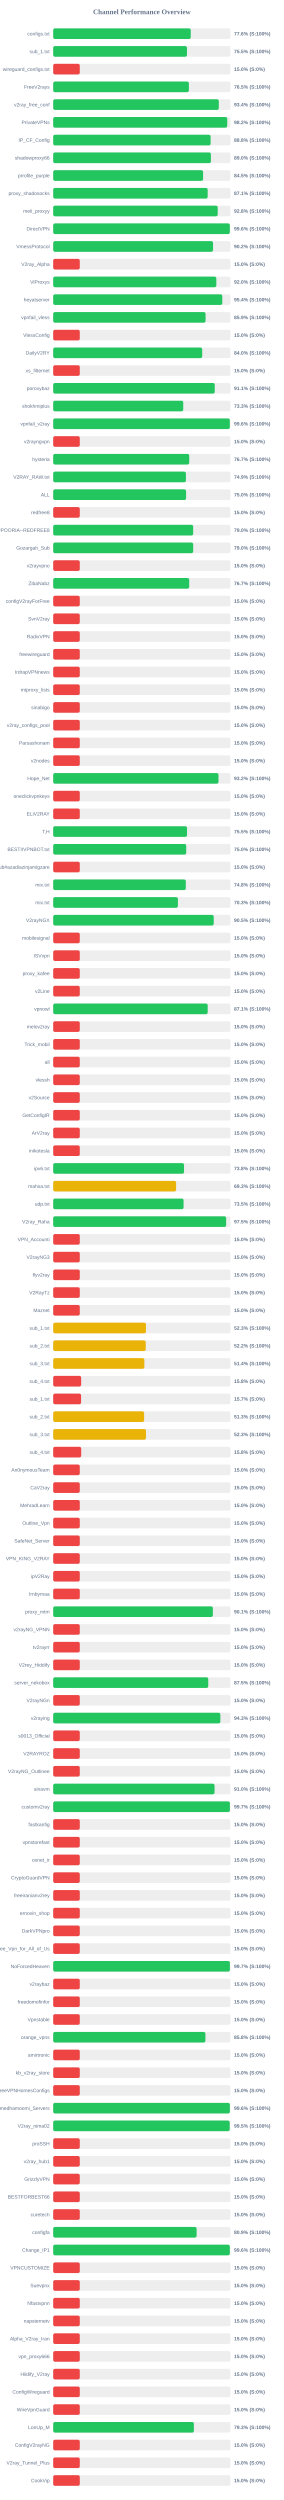
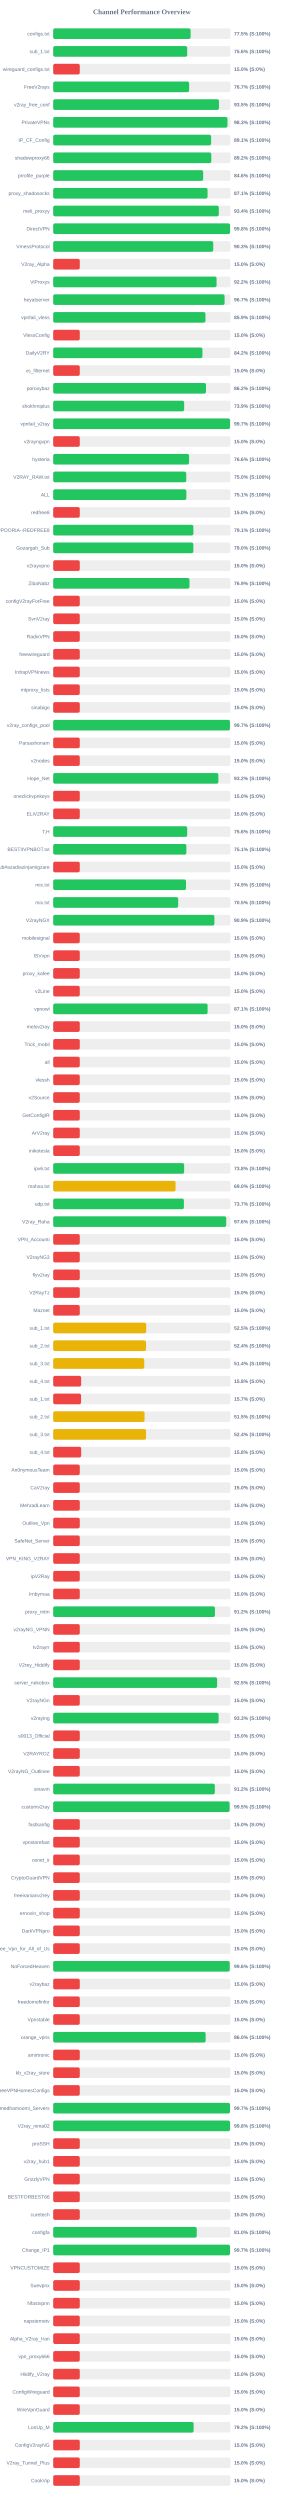
<svg xmlns="http://www.w3.org/2000/svg" width="800" height="7050" version="1.1">
  <style>
        .row { font: 14px Arial; fill: #64748b; }
        .score { font: bold 14px Arial; fill: #64748b; }
    </style>
  <text x="400" y="40" text-anchor="middle" font-size="20px" font-weight="bold" fill="#64748b">Channel Performance Overview</text>
  <rect x="150" y="80" width="500" height="30" fill="#eee" rx="5" />
-   <rect x="150" y="80" width="387.9" height="30" fill="#22c55e" rx="5" />
+   <rect x="150" y="80" width="387.5" height="30" fill="#22c55e" rx="5" />
  <text x="140" y="100" text-anchor="end" class="row">configs.txt</text>
-   <text x="660" y="100" text-anchor="start" class="score">77.6% (S:100%)</text>
+   <text x="660" y="100" text-anchor="start" class="score">77.5% (S:100%)</text>
  <rect x="150" y="130" width="500" height="30" fill="#eee" rx="5" />
-   <rect x="150" y="130" width="377.3" height="30" fill="#22c55e" rx="5" />
+   <rect x="150" y="130" width="377.9" height="30" fill="#22c55e" rx="5" />
  <text x="140" y="150" text-anchor="end" class="row">sub_1.txt</text>
-   <text x="660" y="150" text-anchor="start" class="score">75.5% (S:100%)</text>
+   <text x="660" y="150" text-anchor="start" class="score">75.6% (S:100%)</text>
  <rect x="150" y="180" width="500" height="30" fill="#eee" rx="5" />
  <rect x="150" y="180" width="75.0" height="30" fill="#ef4444" rx="5" />
  <text x="140" y="200" text-anchor="end" class="row">wireguard_configs.txt</text>
  <text x="660" y="200" text-anchor="start" class="score">15.0% (S:0%)</text>
  <rect x="150" y="230" width="500" height="30" fill="#eee" rx="5" />
-   <rect x="150" y="230" width="382.65" height="30" fill="#22c55e" rx="5" />
+   <rect x="150" y="230" width="383.35" height="30" fill="#22c55e" rx="5" />
  <text x="140" y="250" text-anchor="end" class="row">FreeV2rays</text>
-   <text x="660" y="250" text-anchor="start" class="score">76.5% (S:100%)</text>
+   <text x="660" y="250" text-anchor="start" class="score">76.7% (S:100%)</text>
  <rect x="150" y="280" width="500" height="30" fill="#eee" rx="5" />
-   <rect x="150" y="280" width="467.05" height="30" fill="#22c55e" rx="5" />
+   <rect x="150" y="280" width="467.5" height="30" fill="#22c55e" rx="5" />
  <text x="140" y="300" text-anchor="end" class="row">v2ray_free_conf</text>
-   <text x="660" y="300" text-anchor="start" class="score">93.4% (S:100%)</text>
+   <text x="660" y="300" text-anchor="start" class="score">93.5% (S:100%)</text>
  <rect x="150" y="330" width="500" height="30" fill="#eee" rx="5" />
-   <rect x="150" y="330" width="490.85" height="30" fill="#22c55e" rx="5" />
+   <rect x="150" y="330" width="491.45" height="30" fill="#22c55e" rx="5" />
  <text x="140" y="350" text-anchor="end" class="row">PrivateVPNs</text>
-   <text x="660" y="350" text-anchor="start" class="score">98.2% (S:100%)</text>
+   <text x="660" y="350" text-anchor="start" class="score">98.3% (S:100%)</text>
  <rect x="150" y="380" width="500" height="30" fill="#eee" rx="5" />
-   <rect x="150" y="380" width="443.95" height="30" fill="#22c55e" rx="5" />
+   <rect x="150" y="380" width="445.35" height="30" fill="#22c55e" rx="5" />
  <text x="140" y="400" text-anchor="end" class="row">IP_CF_Config</text>
-   <text x="660" y="400" text-anchor="start" class="score">88.8% (S:100%)</text>
+   <text x="660" y="400" text-anchor="start" class="score">89.1% (S:100%)</text>
  <rect x="150" y="430" width="500" height="30" fill="#eee" rx="5" />
-   <rect x="150" y="430" width="444.75" height="30" fill="#22c55e" rx="5" />
+   <rect x="150" y="430" width="445.85" height="30" fill="#22c55e" rx="5" />
  <text x="140" y="450" text-anchor="end" class="row">shadowproxy66</text>
-   <text x="660" y="450" text-anchor="start" class="score">89.0% (S:100%)</text>
+   <text x="660" y="450" text-anchor="start" class="score">89.2% (S:100%)</text>
  <rect x="150" y="480" width="500" height="30" fill="#eee" rx="5" />
-   <rect x="150" y="480" width="422.7" height="30" fill="#22c55e" rx="5" />
+   <rect x="150" y="480" width="422.95" height="30" fill="#22c55e" rx="5" />
  <text x="140" y="500" text-anchor="end" class="row">prrofile_purple</text>
-   <text x="660" y="500" text-anchor="start" class="score">84.5% (S:100%)</text>
+   <text x="660" y="500" text-anchor="start" class="score">84.6% (S:100%)</text>
  <rect x="150" y="530" width="500" height="30" fill="#eee" rx="5" />
-   <rect x="150" y="530" width="435.65" height="30" fill="#22c55e" rx="5" />
+   <rect x="150" y="530" width="435.35" height="30" fill="#22c55e" rx="5" />
  <text x="140" y="550" text-anchor="end" class="row">proxy_shadosocks</text>
  <text x="660" y="550" text-anchor="start" class="score">87.1% (S:100%)</text>
  <rect x="150" y="580" width="500" height="30" fill="#eee" rx="5" />
-   <rect x="150" y="580" width="464.0" height="30" fill="#22c55e" rx="5" />
+   <rect x="150" y="580" width="467.0" height="30" fill="#22c55e" rx="5" />
  <text x="140" y="600" text-anchor="end" class="row">meli_proxyy</text>
-   <text x="660" y="600" text-anchor="start" class="score">92.8% (S:100%)</text>
+   <text x="660" y="600" text-anchor="start" class="score">93.4% (S:100%)</text>
  <rect x="150" y="630" width="500" height="30" fill="#eee" rx="5" />
-   <rect x="150" y="630" width="498.1" height="30" fill="#22c55e" rx="5" />
+   <rect x="150" y="630" width="498.75" height="30" fill="#22c55e" rx="5" />
  <text x="140" y="650" text-anchor="end" class="row">DirectVPN</text>
-   <text x="660" y="650" text-anchor="start" class="score">99.6% (S:100%)</text>
+   <text x="660" y="650" text-anchor="start" class="score">99.8% (S:100%)</text>
  <rect x="150" y="680" width="500" height="30" fill="#eee" rx="5" />
-   <rect x="150" y="680" width="450.8" height="30" fill="#22c55e" rx="5" />
+   <rect x="150" y="680" width="451.35" height="30" fill="#22c55e" rx="5" />
  <text x="140" y="700" text-anchor="end" class="row">VmessProtocol</text>
-   <text x="660" y="700" text-anchor="start" class="score">90.2% (S:100%)</text>
+   <text x="660" y="700" text-anchor="start" class="score">90.3% (S:100%)</text>
  <rect x="150" y="730" width="500" height="30" fill="#eee" rx="5" />
  <rect x="150" y="730" width="75.0" height="30" fill="#ef4444" rx="5" />
  <text x="140" y="750" text-anchor="end" class="row">V2ray_Alpha</text>
  <text x="660" y="750" text-anchor="start" class="score">15.0% (S:0%)</text>
  <rect x="150" y="780" width="500" height="30" fill="#eee" rx="5" />
-   <rect x="150" y="780" width="460.05" height="30" fill="#22c55e" rx="5" />
+   <rect x="150" y="780" width="460.75" height="30" fill="#22c55e" rx="5" />
  <text x="140" y="800" text-anchor="end" class="row">ViProxys</text>
-   <text x="660" y="800" text-anchor="start" class="score">92.0% (S:100%)</text>
+   <text x="660" y="800" text-anchor="start" class="score">92.2% (S:100%)</text>
  <rect x="150" y="830" width="500" height="30" fill="#eee" rx="5" />
-   <rect x="150" y="830" width="476.85" height="30" fill="#22c55e" rx="5" />
+   <rect x="150" y="830" width="483.35" height="30" fill="#22c55e" rx="5" />
  <text x="140" y="850" text-anchor="end" class="row">heyatserver</text>
-   <text x="660" y="850" text-anchor="start" class="score">95.4% (S:100%)</text>
+   <text x="660" y="850" text-anchor="start" class="score">96.7% (S:100%)</text>
  <rect x="150" y="880" width="500" height="30" fill="#eee" rx="5" />
-   <rect x="150" y="880" width="429.7" height="30" fill="#22c55e" rx="5" />
+   <rect x="150" y="880" width="429.4" height="30" fill="#22c55e" rx="5" />
  <text x="140" y="900" text-anchor="end" class="row">vpnfail_vless</text>
  <text x="660" y="900" text-anchor="start" class="score">85.9% (S:100%)</text>
  <rect x="150" y="930" width="500" height="30" fill="#eee" rx="5" />
  <rect x="150" y="930" width="75.0" height="30" fill="#ef4444" rx="5" />
  <text x="140" y="950" text-anchor="end" class="row">VlessConfig</text>
  <text x="660" y="950" text-anchor="start" class="score">15.0% (S:0%)</text>
  <rect x="150" y="980" width="500" height="30" fill="#eee" rx="5" />
-   <rect x="150" y="980" width="420.2" height="30" fill="#22c55e" rx="5" />
+   <rect x="150" y="980" width="420.85" height="30" fill="#22c55e" rx="5" />
  <text x="140" y="1000" text-anchor="end" class="row">DailyV2RY</text>
-   <text x="660" y="1000" text-anchor="start" class="score">84.0% (S:100%)</text>
+   <text x="660" y="1000" text-anchor="start" class="score">84.2% (S:100%)</text>
  <rect x="150" y="1030" width="500" height="30" fill="#eee" rx="5" />
  <rect x="150" y="1030" width="75.0" height="30" fill="#ef4444" rx="5" />
  <text x="140" y="1050" text-anchor="end" class="row">xs_filternet</text>
  <text x="660" y="1050" text-anchor="start" class="score">15.0% (S:0%)</text>
  <rect x="150" y="1080" width="500" height="30" fill="#eee" rx="5" />
-   <rect x="150" y="1080" width="455.6" height="30" fill="#22c55e" rx="5" />
+   <rect x="150" y="1080" width="430.9" height="30" fill="#22c55e" rx="5" />
  <text x="140" y="1100" text-anchor="end" class="row">poroxybaz</text>
-   <text x="660" y="1100" text-anchor="start" class="score">91.1% (S:100%)</text>
+   <text x="660" y="1100" text-anchor="start" class="score">86.2% (S:100%)</text>
  <rect x="150" y="1130" width="500" height="30" fill="#eee" rx="5" />
-   <rect x="150" y="1130" width="366.75" height="30" fill="#22c55e" rx="5" />
+   <rect x="150" y="1130" width="369.35" height="30" fill="#22c55e" rx="5" />
  <text x="140" y="1150" text-anchor="end" class="row">shokhmiplus</text>
-   <text x="660" y="1150" text-anchor="start" class="score">73.3% (S:100%)</text>
+   <text x="660" y="1150" text-anchor="start" class="score">73.9% (S:100%)</text>
  <rect x="150" y="1180" width="500" height="30" fill="#eee" rx="5" />
-   <rect x="150" y="1180" width="498.1" height="30" fill="#22c55e" rx="5" />
+   <rect x="150" y="1180" width="498.7" height="30" fill="#22c55e" rx="5" />
  <text x="140" y="1200" text-anchor="end" class="row">vpnfail_v2ray</text>
-   <text x="660" y="1200" text-anchor="start" class="score">99.6% (S:100%)</text>
+   <text x="660" y="1200" text-anchor="start" class="score">99.7% (S:100%)</text>
  <rect x="150" y="1230" width="500" height="30" fill="#eee" rx="5" />
  <rect x="150" y="1230" width="75.0" height="30" fill="#ef4444" rx="5" />
  <text x="140" y="1250" text-anchor="end" class="row">v2rayngvpn</text>
  <text x="660" y="1250" text-anchor="start" class="score">15.0% (S:0%)</text>
  <rect x="150" y="1280" width="500" height="30" fill="#eee" rx="5" />
-   <rect x="150" y="1280" width="383.65" height="30" fill="#22c55e" rx="5" />
+   <rect x="150" y="1280" width="383.2" height="30" fill="#22c55e" rx="5" />
  <text x="140" y="1300" text-anchor="end" class="row">hysteria</text>
-   <text x="660" y="1300" text-anchor="start" class="score">76.7% (S:100%)</text>
+   <text x="660" y="1300" text-anchor="start" class="score">76.6% (S:100%)</text>
  <rect x="150" y="1330" width="500" height="30" fill="#eee" rx="5" />
-   <rect x="150" y="1330" width="374.3" height="30" fill="#22c55e" rx="5" />
+   <rect x="150" y="1330" width="375.2" height="30" fill="#22c55e" rx="5" />
  <text x="140" y="1350" text-anchor="end" class="row">V2RAY_RAW.txt</text>
-   <text x="660" y="1350" text-anchor="start" class="score">74.9% (S:100%)</text>
+   <text x="660" y="1350" text-anchor="start" class="score">75.0% (S:100%)</text>
  <rect x="150" y="1380" width="500" height="30" fill="#eee" rx="5" />
-   <rect x="150" y="1380" width="374.75" height="30" fill="#22c55e" rx="5" />
+   <rect x="150" y="1380" width="375.55" height="30" fill="#22c55e" rx="5" />
  <text x="140" y="1400" text-anchor="end" class="row">ALL</text>
-   <text x="660" y="1400" text-anchor="start" class="score">75.0% (S:100%)</text>
+   <text x="660" y="1400" text-anchor="start" class="score">75.1% (S:100%)</text>
  <rect x="150" y="1430" width="500" height="30" fill="#eee" rx="5" />
  <rect x="150" y="1430" width="75.0" height="30" fill="#ef4444" rx="5" />
  <text x="140" y="1450" text-anchor="end" class="row">redfree8</text>
  <text x="660" y="1450" text-anchor="start" class="score">15.0% (S:0%)</text>
  <rect x="150" y="1480" width="500" height="30" fill="#eee" rx="5" />
-   <rect x="150" y="1480" width="394.75" height="30" fill="#22c55e" rx="5" />
+   <rect x="150" y="1480" width="395.35" height="30" fill="#22c55e" rx="5" />
  <text x="140" y="1500" text-anchor="end" class="row">POORIA--REDFREE8.txt#POORIA--REDFREE8</text>
-   <text x="660" y="1500" text-anchor="start" class="score">79.0% (S:100%)</text>
+   <text x="660" y="1500" text-anchor="start" class="score">79.1% (S:100%)</text>
  <rect x="150" y="1530" width="500" height="30" fill="#eee" rx="5" />
-   <rect x="150" y="1530" width="394.8" height="30" fill="#22c55e" rx="5" />
+   <rect x="150" y="1530" width="395.25" height="30" fill="#22c55e" rx="5" />
  <text x="140" y="1550" text-anchor="end" class="row">Gozargah_Sub</text>
  <text x="660" y="1550" text-anchor="start" class="score">79.0% (S:100%)</text>
  <rect x="150" y="1580" width="500" height="30" fill="#eee" rx="5" />
  <rect x="150" y="1580" width="75.0" height="30" fill="#ef4444" rx="5" />
  <text x="140" y="1600" text-anchor="end" class="row">v2rayvpno</text>
  <text x="660" y="1600" text-anchor="start" class="score">15.0% (S:0%)</text>
  <rect x="150" y="1630" width="500" height="30" fill="#eee" rx="5" />
-   <rect x="150" y="1630" width="383.55" height="30" fill="#22c55e" rx="5" />
+   <rect x="150" y="1630" width="384.35" height="30" fill="#22c55e" rx="5" />
  <text x="140" y="1650" text-anchor="end" class="row">ZibaNabz</text>
-   <text x="660" y="1650" text-anchor="start" class="score">76.7% (S:100%)</text>
+   <text x="660" y="1650" text-anchor="start" class="score">76.9% (S:100%)</text>
  <rect x="150" y="1680" width="500" height="30" fill="#eee" rx="5" />
  <rect x="150" y="1680" width="75.0" height="30" fill="#ef4444" rx="5" />
  <text x="140" y="1700" text-anchor="end" class="row">configV2rayForFree</text>
  <text x="660" y="1700" text-anchor="start" class="score">15.0% (S:0%)</text>
  <rect x="150" y="1730" width="500" height="30" fill="#eee" rx="5" />
  <rect x="150" y="1730" width="75.0" height="30" fill="#ef4444" rx="5" />
  <text x="140" y="1750" text-anchor="end" class="row">SvnV2ray</text>
  <text x="660" y="1750" text-anchor="start" class="score">15.0% (S:0%)</text>
  <rect x="150" y="1780" width="500" height="30" fill="#eee" rx="5" />
  <rect x="150" y="1780" width="75.0" height="30" fill="#ef4444" rx="5" />
  <text x="140" y="1800" text-anchor="end" class="row">RadixVPN</text>
  <text x="660" y="1800" text-anchor="start" class="score">15.0% (S:0%)</text>
  <rect x="150" y="1830" width="500" height="30" fill="#eee" rx="5" />
  <rect x="150" y="1830" width="75.0" height="30" fill="#ef4444" rx="5" />
  <text x="140" y="1850" text-anchor="end" class="row">freewireguard</text>
  <text x="660" y="1850" text-anchor="start" class="score">15.0% (S:0%)</text>
  <rect x="150" y="1880" width="500" height="30" fill="#eee" rx="5" />
  <rect x="150" y="1880" width="75.0" height="30" fill="#ef4444" rx="5" />
  <text x="140" y="1900" text-anchor="end" class="row">IrdrapVPNnews</text>
  <text x="660" y="1900" text-anchor="start" class="score">15.0% (S:0%)</text>
  <rect x="150" y="1930" width="500" height="30" fill="#eee" rx="5" />
  <rect x="150" y="1930" width="75.0" height="30" fill="#ef4444" rx="5" />
  <text x="140" y="1950" text-anchor="end" class="row">mtproxy_lists</text>
  <text x="660" y="1950" text-anchor="start" class="score">15.0% (S:0%)</text>
  <rect x="150" y="1980" width="500" height="30" fill="#eee" rx="5" />
  <rect x="150" y="1980" width="75.0" height="30" fill="#ef4444" rx="5" />
  <text x="140" y="2000" text-anchor="end" class="row">sinabigo</text>
  <text x="660" y="2000" text-anchor="start" class="score">15.0% (S:0%)</text>
  <rect x="150" y="2030" width="500" height="30" fill="#eee" rx="5" />
-   <rect x="150" y="2030" width="75.0" height="30" fill="#ef4444" rx="5" />
+   <rect x="150" y="2030" width="498.4" height="30" fill="#22c55e" rx="5" />
  <text x="140" y="2050" text-anchor="end" class="row">v2ray_configs_pool</text>
-   <text x="660" y="2050" text-anchor="start" class="score">15.0% (S:0%)</text>
+   <text x="660" y="2050" text-anchor="start" class="score">99.7% (S:100%)</text>
  <rect x="150" y="2080" width="500" height="30" fill="#eee" rx="5" />
  <rect x="150" y="2080" width="75.0" height="30" fill="#ef4444" rx="5" />
  <text x="140" y="2100" text-anchor="end" class="row">Parsashonam</text>
  <text x="660" y="2100" text-anchor="start" class="score">15.0% (S:0%)</text>
  <rect x="150" y="2130" width="500" height="30" fill="#eee" rx="5" />
  <rect x="150" y="2130" width="75.0" height="30" fill="#ef4444" rx="5" />
  <text x="140" y="2150" text-anchor="end" class="row">v2nodes</text>
  <text x="660" y="2150" text-anchor="start" class="score">15.0% (S:0%)</text>
  <rect x="150" y="2180" width="500" height="30" fill="#eee" rx="5" />
-   <rect x="150" y="2180" width="466.2" height="30" fill="#22c55e" rx="5" />
+   <rect x="150" y="2180" width="465.8" height="30" fill="#22c55e" rx="5" />
  <text x="140" y="2200" text-anchor="end" class="row">Hope_Net</text>
  <text x="660" y="2200" text-anchor="start" class="score">93.2% (S:100%)</text>
  <rect x="150" y="2230" width="500" height="30" fill="#eee" rx="5" />
  <rect x="150" y="2230" width="75.0" height="30" fill="#ef4444" rx="5" />
  <text x="140" y="2250" text-anchor="end" class="row">oneclickvpnkeys</text>
  <text x="660" y="2250" text-anchor="start" class="score">15.0% (S:0%)</text>
  <rect x="150" y="2280" width="500" height="30" fill="#eee" rx="5" />
  <rect x="150" y="2280" width="75.0" height="30" fill="#ef4444" rx="5" />
  <text x="140" y="2300" text-anchor="end" class="row">ELiV2RAY</text>
  <text x="660" y="2300" text-anchor="start" class="score">15.0% (S:0%)</text>
  <rect x="150" y="2330" width="500" height="30" fill="#eee" rx="5" />
-   <rect x="150" y="2330" width="377.45" height="30" fill="#22c55e" rx="5" />
+   <rect x="150" y="2330" width="377.9" height="30" fill="#22c55e" rx="5" />
  <text x="140" y="2350" text-anchor="end" class="row">T,H</text>
-   <text x="660" y="2350" text-anchor="start" class="score">75.5% (S:100%)</text>
+   <text x="660" y="2350" text-anchor="start" class="score">75.6% (S:100%)</text>
  <rect x="150" y="2380" width="500" height="30" fill="#eee" rx="5" />
-   <rect x="150" y="2380" width="375.1" height="30" fill="#22c55e" rx="5" />
+   <rect x="150" y="2380" width="375.6" height="30" fill="#22c55e" rx="5" />
  <text x="140" y="2400" text-anchor="end" class="row">BESTIIVPNBOT.txt</text>
-   <text x="660" y="2400" text-anchor="start" class="score">75.0% (S:100%)</text>
+   <text x="660" y="2400" text-anchor="start" class="score">75.1% (S:100%)</text>
  <rect x="150" y="2430" width="500" height="30" fill="#eee" rx="5" />
  <rect x="150" y="2430" width="75.0" height="30" fill="#ef4444" rx="5" />
  <text x="140" y="2450" text-anchor="end" class="row">Sub#azadiazinjamigzare</text>
  <text x="660" y="2450" text-anchor="start" class="score">15.0% (S:0%)</text>
  <rect x="150" y="2480" width="500" height="30" fill="#eee" rx="5" />
-   <rect x="150" y="2480" width="374.0" height="30" fill="#22c55e" rx="5" />
+   <rect x="150" y="2480" width="374.55" height="30" fill="#22c55e" rx="5" />
  <text x="140" y="2500" text-anchor="end" class="row">mix.txt</text>
-   <text x="660" y="2500" text-anchor="start" class="score">74.8% (S:100%)</text>
+   <text x="660" y="2500" text-anchor="start" class="score">74.9% (S:100%)</text>
  <rect x="150" y="2530" width="500" height="30" fill="#eee" rx="5" />
-   <rect x="150" y="2530" width="351.7" height="30" fill="#22c55e" rx="5" />
+   <rect x="150" y="2530" width="352.45" height="30" fill="#22c55e" rx="5" />
  <text x="140" y="2550" text-anchor="end" class="row">mix.txt</text>
-   <text x="660" y="2550" text-anchor="start" class="score">70.3% (S:100%)</text>
+   <text x="660" y="2550" text-anchor="start" class="score">70.5% (S:100%)</text>
  <rect x="150" y="2580" width="500" height="30" fill="#eee" rx="5" />
-   <rect x="150" y="2580" width="452.75" height="30" fill="#22c55e" rx="5" />
+   <rect x="150" y="2580" width="454.55" height="30" fill="#22c55e" rx="5" />
  <text x="140" y="2600" text-anchor="end" class="row">V2rayNGX</text>
-   <text x="660" y="2600" text-anchor="start" class="score">90.5% (S:100%)</text>
+   <text x="660" y="2600" text-anchor="start" class="score">90.9% (S:100%)</text>
  <rect x="150" y="2630" width="500" height="30" fill="#eee" rx="5" />
  <rect x="150" y="2630" width="75.0" height="30" fill="#ef4444" rx="5" />
  <text x="140" y="2650" text-anchor="end" class="row">mobilesignal</text>
  <text x="660" y="2650" text-anchor="start" class="score">15.0% (S:0%)</text>
  <rect x="150" y="2680" width="500" height="30" fill="#eee" rx="5" />
  <rect x="150" y="2680" width="75.0" height="30" fill="#ef4444" rx="5" />
  <text x="140" y="2700" text-anchor="end" class="row">ISVvpn</text>
  <text x="660" y="2700" text-anchor="start" class="score">15.0% (S:0%)</text>
  <rect x="150" y="2730" width="500" height="30" fill="#eee" rx="5" />
  <rect x="150" y="2730" width="75.0" height="30" fill="#ef4444" rx="5" />
  <text x="140" y="2750" text-anchor="end" class="row">proxy_kafee</text>
  <text x="660" y="2750" text-anchor="start" class="score">15.0% (S:0%)</text>
  <rect x="150" y="2780" width="500" height="30" fill="#eee" rx="5" />
  <rect x="150" y="2780" width="75.0" height="30" fill="#ef4444" rx="5" />
  <text x="140" y="2800" text-anchor="end" class="row">v2Line</text>
  <text x="660" y="2800" text-anchor="start" class="score">15.0% (S:0%)</text>
  <rect x="150" y="2830" width="500" height="30" fill="#eee" rx="5" />
-   <rect x="150" y="2830" width="435.7" height="30" fill="#22c55e" rx="5" />
+   <rect x="150" y="2830" width="435.45" height="30" fill="#22c55e" rx="5" />
  <text x="140" y="2850" text-anchor="end" class="row">vpnowl</text>
  <text x="660" y="2850" text-anchor="start" class="score">87.1% (S:100%)</text>
  <rect x="150" y="2880" width="500" height="30" fill="#eee" rx="5" />
  <rect x="150" y="2880" width="75.0" height="30" fill="#ef4444" rx="5" />
  <text x="140" y="2900" text-anchor="end" class="row">melov2ray</text>
  <text x="660" y="2900" text-anchor="start" class="score">15.0% (S:0%)</text>
  <rect x="150" y="2930" width="500" height="30" fill="#eee" rx="5" />
  <rect x="150" y="2930" width="75.0" height="30" fill="#ef4444" rx="5" />
  <text x="140" y="2950" text-anchor="end" class="row">Trick_mobil</text>
  <text x="660" y="2950" text-anchor="start" class="score">15.0% (S:0%)</text>
  <rect x="150" y="2980" width="500" height="30" fill="#eee" rx="5" />
  <rect x="150" y="2980" width="75.0" height="30" fill="#ef4444" rx="5" />
  <text x="140" y="3000" text-anchor="end" class="row">all</text>
  <text x="660" y="3000" text-anchor="start" class="score">15.0% (S:0%)</text>
  <rect x="150" y="3030" width="500" height="30" fill="#eee" rx="5" />
  <rect x="150" y="3030" width="75.0" height="30" fill="#ef4444" rx="5" />
  <text x="140" y="3050" text-anchor="end" class="row">vlessh</text>
  <text x="660" y="3050" text-anchor="start" class="score">15.0% (S:0%)</text>
  <rect x="150" y="3080" width="500" height="30" fill="#eee" rx="5" />
  <rect x="150" y="3080" width="75.0" height="30" fill="#ef4444" rx="5" />
  <text x="140" y="3100" text-anchor="end" class="row">v2Source</text>
  <text x="660" y="3100" text-anchor="start" class="score">15.0% (S:0%)</text>
  <rect x="150" y="3130" width="500" height="30" fill="#eee" rx="5" />
  <rect x="150" y="3130" width="75.0" height="30" fill="#ef4444" rx="5" />
  <text x="140" y="3150" text-anchor="end" class="row">GetConfigIR</text>
  <text x="660" y="3150" text-anchor="start" class="score">15.0% (S:0%)</text>
  <rect x="150" y="3180" width="500" height="30" fill="#eee" rx="5" />
  <rect x="150" y="3180" width="75.0" height="30" fill="#ef4444" rx="5" />
  <text x="140" y="3200" text-anchor="end" class="row">ArV2ray</text>
  <text x="660" y="3200" text-anchor="start" class="score">15.0% (S:0%)</text>
  <rect x="150" y="3230" width="500" height="30" fill="#eee" rx="5" />
  <rect x="150" y="3230" width="75.0" height="30" fill="#ef4444" rx="5" />
  <text x="140" y="3250" text-anchor="end" class="row">inikotesla</text>
  <text x="660" y="3250" text-anchor="start" class="score">15.0% (S:0%)</text>
  <rect x="150" y="3280" width="500" height="30" fill="#eee" rx="5" />
-   <rect x="150" y="3280" width="368.95" height="30" fill="#22c55e" rx="5" />
+   <rect x="150" y="3280" width="369.25" height="30" fill="#22c55e" rx="5" />
  <text x="140" y="3300" text-anchor="end" class="row">ipv6.txt</text>
  <text x="660" y="3300" text-anchor="start" class="score">73.8% (S:100%)</text>
  <rect x="150" y="3330" width="500" height="30" fill="#eee" rx="5" />
-   <rect x="150" y="3330" width="346.65" height="30" fill="#eab308" rx="5" />
+   <rect x="150" y="3330" width="345.1" height="30" fill="#eab308" rx="5" />
  <text x="140" y="3350" text-anchor="end" class="row">mahsa.txt</text>
-   <text x="660" y="3350" text-anchor="start" class="score">69.3% (S:100%)</text>
+   <text x="660" y="3350" text-anchor="start" class="score">69.0% (S:100%)</text>
  <rect x="150" y="3380" width="500" height="30" fill="#eee" rx="5" />
-   <rect x="150" y="3380" width="367.7" height="30" fill="#22c55e" rx="5" />
+   <rect x="150" y="3380" width="368.55" height="30" fill="#22c55e" rx="5" />
  <text x="140" y="3400" text-anchor="end" class="row">udp.txt</text>
-   <text x="660" y="3400" text-anchor="start" class="score">73.5% (S:100%)</text>
+   <text x="660" y="3400" text-anchor="start" class="score">73.7% (S:100%)</text>
  <rect x="150" y="3430" width="500" height="30" fill="#eee" rx="5" />
-   <rect x="150" y="3430" width="487.75" height="30" fill="#22c55e" rx="5" />
+   <rect x="150" y="3430" width="487.95" height="30" fill="#22c55e" rx="5" />
  <text x="140" y="3450" text-anchor="end" class="row">V2ray_Raha</text>
-   <text x="660" y="3450" text-anchor="start" class="score">97.5% (S:100%)</text>
+   <text x="660" y="3450" text-anchor="start" class="score">97.6% (S:100%)</text>
  <rect x="150" y="3480" width="500" height="30" fill="#eee" rx="5" />
  <rect x="150" y="3480" width="75.0" height="30" fill="#ef4444" rx="5" />
  <text x="140" y="3500" text-anchor="end" class="row">VPN_Accounti</text>
  <text x="660" y="3500" text-anchor="start" class="score">15.0% (S:0%)</text>
  <rect x="150" y="3530" width="500" height="30" fill="#eee" rx="5" />
  <rect x="150" y="3530" width="75.0" height="30" fill="#ef4444" rx="5" />
  <text x="140" y="3550" text-anchor="end" class="row">V2rayNG3</text>
  <text x="660" y="3550" text-anchor="start" class="score">15.0% (S:0%)</text>
  <rect x="150" y="3580" width="500" height="30" fill="#eee" rx="5" />
  <rect x="150" y="3580" width="75.0" height="30" fill="#ef4444" rx="5" />
  <text x="140" y="3600" text-anchor="end" class="row">flyv2ray</text>
  <text x="660" y="3600" text-anchor="start" class="score">15.0% (S:0%)</text>
  <rect x="150" y="3630" width="500" height="30" fill="#eee" rx="5" />
  <rect x="150" y="3630" width="75.0" height="30" fill="#ef4444" rx="5" />
  <text x="140" y="3650" text-anchor="end" class="row">V2RayTz</text>
  <text x="660" y="3650" text-anchor="start" class="score">15.0% (S:0%)</text>
  <rect x="150" y="3680" width="500" height="30" fill="#eee" rx="5" />
  <rect x="150" y="3680" width="75.0" height="30" fill="#ef4444" rx="5" />
  <text x="140" y="3700" text-anchor="end" class="row">Maznet</text>
  <text x="660" y="3700" text-anchor="start" class="score">15.0% (S:0%)</text>
  <rect x="150" y="3730" width="500" height="30" fill="#eee" rx="5" />
-   <rect x="150" y="3730" width="261.7" height="30" fill="#eab308" rx="5" />
+   <rect x="150" y="3730" width="262.3" height="30" fill="#eab308" rx="5" />
  <text x="140" y="3750" text-anchor="end" class="row">sub_1.txt</text>
-   <text x="660" y="3750" text-anchor="start" class="score">52.3% (S:100%)</text>
+   <text x="660" y="3750" text-anchor="start" class="score">52.5% (S:100%)</text>
  <rect x="150" y="3780" width="500" height="30" fill="#eee" rx="5" />
-   <rect x="150" y="3780" width="261.05" height="30" fill="#eab308" rx="5" />
+   <rect x="150" y="3780" width="261.75" height="30" fill="#eab308" rx="5" />
  <text x="140" y="3800" text-anchor="end" class="row">sub_2.txt</text>
-   <text x="660" y="3800" text-anchor="start" class="score">52.2% (S:100%)</text>
+   <text x="660" y="3800" text-anchor="start" class="score">52.4% (S:100%)</text>
  <rect x="150" y="3830" width="500" height="30" fill="#eee" rx="5" />
-   <rect x="150" y="3830" width="257.1" height="30" fill="#eab308" rx="5" />
+   <rect x="150" y="3830" width="256.75" height="30" fill="#eab308" rx="5" />
  <text x="140" y="3850" text-anchor="end" class="row">sub_3.txt</text>
  <text x="660" y="3850" text-anchor="start" class="score">51.4% (S:100%)</text>
  <rect x="150" y="3880" width="500" height="30" fill="#eee" rx="5" />
  <rect x="150" y="3880" width="78.9" height="30" fill="#ef4444" rx="5" />
  <text x="140" y="3900" text-anchor="end" class="row">sub_4.txt</text>
  <text x="660" y="3900" text-anchor="start" class="score">15.8% (S:0%)</text>
  <rect x="150" y="3930" width="500" height="30" fill="#eee" rx="5" />
  <rect x="150" y="3930" width="78.65" height="30" fill="#ef4444" rx="5" />
  <text x="140" y="3950" text-anchor="end" class="row">sub_1.txt</text>
  <text x="660" y="3950" text-anchor="start" class="score">15.7% (S:0%)</text>
  <rect x="150" y="3980" width="500" height="30" fill="#eee" rx="5" />
-   <rect x="150" y="3980" width="256.4" height="30" fill="#eab308" rx="5" />
+   <rect x="150" y="3980" width="257.65" height="30" fill="#eab308" rx="5" />
  <text x="140" y="4000" text-anchor="end" class="row">sub_2.txt</text>
-   <text x="660" y="4000" text-anchor="start" class="score">51.3% (S:100%)</text>
+   <text x="660" y="4000" text-anchor="start" class="score">51.5% (S:100%)</text>
  <rect x="150" y="4030" width="500" height="30" fill="#eee" rx="5" />
-   <rect x="150" y="4030" width="261.7" height="30" fill="#eab308" rx="5" />
+   <rect x="150" y="4030" width="261.85" height="30" fill="#eab308" rx="5" />
  <text x="140" y="4050" text-anchor="end" class="row">sub_3.txt</text>
-   <text x="660" y="4050" text-anchor="start" class="score">52.3% (S:100%)</text>
+   <text x="660" y="4050" text-anchor="start" class="score">52.4% (S:100%)</text>
  <rect x="150" y="4080" width="500" height="30" fill="#eee" rx="5" />
  <rect x="150" y="4080" width="79.0" height="30" fill="#ef4444" rx="5" />
  <text x="140" y="4100" text-anchor="end" class="row">sub_4.txt</text>
  <text x="660" y="4100" text-anchor="start" class="score">15.8% (S:0%)</text>
  <rect x="150" y="4130" width="500" height="30" fill="#eee" rx="5" />
  <rect x="150" y="4130" width="75.0" height="30" fill="#ef4444" rx="5" />
  <text x="140" y="4150" text-anchor="end" class="row">An0nymousTeam</text>
  <text x="660" y="4150" text-anchor="start" class="score">15.0% (S:0%)</text>
  <rect x="150" y="4180" width="500" height="30" fill="#eee" rx="5" />
  <rect x="150" y="4180" width="75.0" height="30" fill="#ef4444" rx="5" />
  <text x="140" y="4200" text-anchor="end" class="row">CaV2ray</text>
  <text x="660" y="4200" text-anchor="start" class="score">15.0% (S:0%)</text>
  <rect x="150" y="4230" width="500" height="30" fill="#eee" rx="5" />
  <rect x="150" y="4230" width="75.0" height="30" fill="#ef4444" rx="5" />
  <text x="140" y="4250" text-anchor="end" class="row">MehradLearn</text>
  <text x="660" y="4250" text-anchor="start" class="score">15.0% (S:0%)</text>
  <rect x="150" y="4280" width="500" height="30" fill="#eee" rx="5" />
  <rect x="150" y="4280" width="75.0" height="30" fill="#ef4444" rx="5" />
  <text x="140" y="4300" text-anchor="end" class="row">Outline_Vpn</text>
  <text x="660" y="4300" text-anchor="start" class="score">15.0% (S:0%)</text>
  <rect x="150" y="4330" width="500" height="30" fill="#eee" rx="5" />
  <rect x="150" y="4330" width="75.0" height="30" fill="#ef4444" rx="5" />
  <text x="140" y="4350" text-anchor="end" class="row">SafeNet_Server</text>
  <text x="660" y="4350" text-anchor="start" class="score">15.0% (S:0%)</text>
  <rect x="150" y="4380" width="500" height="30" fill="#eee" rx="5" />
  <rect x="150" y="4380" width="75.0" height="30" fill="#ef4444" rx="5" />
  <text x="140" y="4400" text-anchor="end" class="row">VPN_KING_V2RAY</text>
  <text x="660" y="4400" text-anchor="start" class="score">15.0% (S:0%)</text>
  <rect x="150" y="4430" width="500" height="30" fill="#eee" rx="5" />
  <rect x="150" y="4430" width="75.0" height="30" fill="#ef4444" rx="5" />
  <text x="140" y="4450" text-anchor="end" class="row">ipV2Ray</text>
  <text x="660" y="4450" text-anchor="start" class="score">15.0% (S:0%)</text>
  <rect x="150" y="4480" width="500" height="30" fill="#eee" rx="5" />
  <rect x="150" y="4480" width="75.0" height="30" fill="#ef4444" rx="5" />
  <text x="140" y="4500" text-anchor="end" class="row">lrnbymaa</text>
  <text x="660" y="4500" text-anchor="start" class="score">15.0% (S:0%)</text>
  <rect x="150" y="4530" width="500" height="30" fill="#eee" rx="5" />
-   <rect x="150" y="4530" width="450.3" height="30" fill="#22c55e" rx="5" />
+   <rect x="150" y="4530" width="456.15" height="30" fill="#22c55e" rx="5" />
  <text x="140" y="4550" text-anchor="end" class="row">proxy_mtm</text>
-   <text x="660" y="4550" text-anchor="start" class="score">90.1% (S:100%)</text>
+   <text x="660" y="4550" text-anchor="start" class="score">91.2% (S:100%)</text>
  <rect x="150" y="4580" width="500" height="30" fill="#eee" rx="5" />
  <rect x="150" y="4580" width="75.0" height="30" fill="#ef4444" rx="5" />
  <text x="140" y="4600" text-anchor="end" class="row">v2rayNG_VPNN</text>
  <text x="660" y="4600" text-anchor="start" class="score">15.0% (S:0%)</text>
  <rect x="150" y="4630" width="500" height="30" fill="#eee" rx="5" />
  <rect x="150" y="4630" width="75.0" height="30" fill="#ef4444" rx="5" />
  <text x="140" y="4650" text-anchor="end" class="row">tv2rayrr</text>
  <text x="660" y="4650" text-anchor="start" class="score">15.0% (S:0%)</text>
  <rect x="150" y="4680" width="500" height="30" fill="#eee" rx="5" />
  <rect x="150" y="4680" width="75.0" height="30" fill="#ef4444" rx="5" />
  <text x="140" y="4700" text-anchor="end" class="row">V2rey_Hiddify</text>
  <text x="660" y="4700" text-anchor="start" class="score">15.0% (S:0%)</text>
  <rect x="150" y="4730" width="500" height="30" fill="#eee" rx="5" />
-   <rect x="150" y="4730" width="437.3" height="30" fill="#22c55e" rx="5" />
+   <rect x="150" y="4730" width="462.35" height="30" fill="#22c55e" rx="5" />
  <text x="140" y="4750" text-anchor="end" class="row">server_nekobox</text>
-   <text x="660" y="4750" text-anchor="start" class="score">87.5% (S:100%)</text>
+   <text x="660" y="4750" text-anchor="start" class="score">92.5% (S:100%)</text>
  <rect x="150" y="4780" width="500" height="30" fill="#eee" rx="5" />
  <rect x="150" y="4780" width="75.0" height="30" fill="#ef4444" rx="5" />
  <text x="140" y="4800" text-anchor="end" class="row">V2rayNGn</text>
  <text x="660" y="4800" text-anchor="start" class="score">15.0% (S:0%)</text>
  <rect x="150" y="4830" width="500" height="30" fill="#eee" rx="5" />
-   <rect x="150" y="4830" width="471.4" height="30" fill="#22c55e" rx="5" />
+   <rect x="150" y="4830" width="466.45" height="30" fill="#22c55e" rx="5" />
  <text x="140" y="4850" text-anchor="end" class="row">v2raying</text>
-   <text x="660" y="4850" text-anchor="start" class="score">94.3% (S:100%)</text>
+   <text x="660" y="4850" text-anchor="start" class="score">93.3% (S:100%)</text>
  <rect x="150" y="4880" width="500" height="30" fill="#eee" rx="5" />
  <rect x="150" y="4880" width="75.0" height="30" fill="#ef4444" rx="5" />
  <text x="140" y="4900" text-anchor="end" class="row">s0013_Official</text>
  <text x="660" y="4900" text-anchor="start" class="score">15.0% (S:0%)</text>
  <rect x="150" y="4930" width="500" height="30" fill="#eee" rx="5" />
  <rect x="150" y="4930" width="75.0" height="30" fill="#ef4444" rx="5" />
  <text x="140" y="4950" text-anchor="end" class="row">V2RAYROZ</text>
  <text x="660" y="4950" text-anchor="start" class="score">15.0% (S:0%)</text>
  <rect x="150" y="4980" width="500" height="30" fill="#eee" rx="5" />
  <rect x="150" y="4980" width="75.0" height="30" fill="#ef4444" rx="5" />
  <text x="140" y="5000" text-anchor="end" class="row">V2rayNG_Outlinee</text>
  <text x="660" y="5000" text-anchor="start" class="score">15.0% (S:0%)</text>
  <rect x="150" y="5030" width="500" height="30" fill="#eee" rx="5" />
-   <rect x="150" y="5030" width="455.05" height="30" fill="#22c55e" rx="5" />
+   <rect x="150" y="5030" width="455.85" height="30" fill="#22c55e" rx="5" />
  <text x="140" y="5050" text-anchor="end" class="row">sinavm</text>
-   <text x="660" y="5050" text-anchor="start" class="score">91.0% (S:100%)</text>
+   <text x="660" y="5050" text-anchor="start" class="score">91.2% (S:100%)</text>
  <rect x="150" y="5080" width="500" height="30" fill="#eee" rx="5" />
-   <rect x="150" y="5080" width="498.3" height="30" fill="#22c55e" rx="5" />
+   <rect x="150" y="5080" width="497.5" height="30" fill="#22c55e" rx="5" />
  <text x="140" y="5100" text-anchor="end" class="row">customv2ray</text>
-   <text x="660" y="5100" text-anchor="start" class="score">99.7% (S:100%)</text>
+   <text x="660" y="5100" text-anchor="start" class="score">99.5% (S:100%)</text>
  <rect x="150" y="5130" width="500" height="30" fill="#eee" rx="5" />
  <rect x="150" y="5130" width="75.0" height="30" fill="#ef4444" rx="5" />
  <text x="140" y="5150" text-anchor="end" class="row">fastkanfig</text>
  <text x="660" y="5150" text-anchor="start" class="score">15.0% (S:0%)</text>
  <rect x="150" y="5180" width="500" height="30" fill="#eee" rx="5" />
  <rect x="150" y="5180" width="75.0" height="30" fill="#ef4444" rx="5" />
  <text x="140" y="5200" text-anchor="end" class="row">vpnstorefast</text>
  <text x="660" y="5200" text-anchor="start" class="score">15.0% (S:0%)</text>
  <rect x="150" y="5230" width="500" height="30" fill="#eee" rx="5" />
  <rect x="150" y="5230" width="75.0" height="30" fill="#ef4444" rx="5" />
  <text x="140" y="5250" text-anchor="end" class="row">oxnet_ir</text>
  <text x="660" y="5250" text-anchor="start" class="score">15.0% (S:0%)</text>
  <rect x="150" y="5280" width="500" height="30" fill="#eee" rx="5" />
  <rect x="150" y="5280" width="75.0" height="30" fill="#ef4444" rx="5" />
  <text x="140" y="5300" text-anchor="end" class="row">CryptoGuardVPN</text>
  <text x="660" y="5300" text-anchor="start" class="score">15.0% (S:0%)</text>
  <rect x="150" y="5330" width="500" height="30" fill="#eee" rx="5" />
  <rect x="150" y="5330" width="75.0" height="30" fill="#ef4444" rx="5" />
  <text x="140" y="5350" text-anchor="end" class="row">freeiranianv2rey</text>
  <text x="660" y="5350" text-anchor="start" class="score">15.0% (S:0%)</text>
  <rect x="150" y="5380" width="500" height="30" fill="#eee" rx="5" />
  <rect x="150" y="5380" width="75.0" height="30" fill="#ef4444" rx="5" />
  <text x="140" y="5400" text-anchor="end" class="row">ernoxin_shop</text>
  <text x="660" y="5400" text-anchor="start" class="score">15.0% (S:0%)</text>
  <rect x="150" y="5430" width="500" height="30" fill="#eee" rx="5" />
  <rect x="150" y="5430" width="75.0" height="30" fill="#ef4444" rx="5" />
  <text x="140" y="5450" text-anchor="end" class="row">DarkVPNpro</text>
  <text x="660" y="5450" text-anchor="start" class="score">15.0% (S:0%)</text>
  <rect x="150" y="5480" width="500" height="30" fill="#eee" rx="5" />
  <rect x="150" y="5480" width="75.0" height="30" fill="#ef4444" rx="5" />
  <text x="140" y="5500" text-anchor="end" class="row">Free_Vpn_for_All_of_Us</text>
  <text x="660" y="5500" text-anchor="start" class="score">15.0% (S:0%)</text>
  <rect x="150" y="5530" width="500" height="30" fill="#eee" rx="5" />
-   <rect x="150" y="5530" width="498.3" height="30" fill="#22c55e" rx="5" />
+   <rect x="150" y="5530" width="497.85" height="30" fill="#22c55e" rx="5" />
  <text x="140" y="5550" text-anchor="end" class="row">NoForcedHeaven</text>
-   <text x="660" y="5550" text-anchor="start" class="score">99.7% (S:100%)</text>
+   <text x="660" y="5550" text-anchor="start" class="score">99.6% (S:100%)</text>
  <rect x="150" y="5580" width="500" height="30" fill="#eee" rx="5" />
  <rect x="150" y="5580" width="75.0" height="30" fill="#ef4444" rx="5" />
  <text x="140" y="5600" text-anchor="end" class="row">v2raybaz</text>
  <text x="660" y="5600" text-anchor="start" class="score">15.0% (S:0%)</text>
  <rect x="150" y="5630" width="500" height="30" fill="#eee" rx="5" />
  <rect x="150" y="5630" width="75.0" height="30" fill="#ef4444" rx="5" />
  <text x="140" y="5650" text-anchor="end" class="row">freedomofinfor</text>
  <text x="660" y="5650" text-anchor="start" class="score">15.0% (S:0%)</text>
  <rect x="150" y="5680" width="500" height="30" fill="#eee" rx="5" />
  <rect x="150" y="5680" width="75.0" height="30" fill="#ef4444" rx="5" />
  <text x="140" y="5700" text-anchor="end" class="row">Vpnstable</text>
  <text x="660" y="5700" text-anchor="start" class="score">15.0% (S:0%)</text>
  <rect x="150" y="5730" width="500" height="30" fill="#eee" rx="5" />
-   <rect x="150" y="5730" width="429.25" height="30" fill="#22c55e" rx="5" />
+   <rect x="150" y="5730" width="429.9" height="30" fill="#22c55e" rx="5" />
  <text x="140" y="5750" text-anchor="end" class="row">orange_vpns</text>
-   <text x="660" y="5750" text-anchor="start" class="score">85.8% (S:100%)</text>
+   <text x="660" y="5750" text-anchor="start" class="score">86.0% (S:100%)</text>
  <rect x="150" y="5780" width="500" height="30" fill="#eee" rx="5" />
  <rect x="150" y="5780" width="75.0" height="30" fill="#ef4444" rx="5" />
  <text x="140" y="5800" text-anchor="end" class="row">amirtronic</text>
  <text x="660" y="5800" text-anchor="start" class="score">15.0% (S:0%)</text>
  <rect x="150" y="5830" width="500" height="30" fill="#eee" rx="5" />
  <rect x="150" y="5830" width="75.0" height="30" fill="#ef4444" rx="5" />
  <text x="140" y="5850" text-anchor="end" class="row">kb_v2ray_store</text>
  <text x="660" y="5850" text-anchor="start" class="score">15.0% (S:0%)</text>
  <rect x="150" y="5880" width="500" height="30" fill="#eee" rx="5" />
  <rect x="150" y="5880" width="75.0" height="30" fill="#ef4444" rx="5" />
  <text x="140" y="5900" text-anchor="end" class="row">FreeVPNHomesConfigs</text>
  <text x="660" y="5900" text-anchor="start" class="score">15.0% (S:0%)</text>
  <rect x="150" y="5930" width="500" height="30" fill="#eee" rx="5" />
-   <rect x="150" y="5930" width="498.2" height="30" fill="#22c55e" rx="5" />
+   <rect x="150" y="5930" width="498.6" height="30" fill="#22c55e" rx="5" />
  <text x="140" y="5950" text-anchor="end" class="row">Ahmedhamoomi_Servers</text>
-   <text x="660" y="5950" text-anchor="start" class="score">99.6% (S:100%)</text>
+   <text x="660" y="5950" text-anchor="start" class="score">99.7% (S:100%)</text>
  <rect x="150" y="5980" width="500" height="30" fill="#eee" rx="5" />
-   <rect x="150" y="5980" width="497.75" height="30" fill="#22c55e" rx="5" />
+   <rect x="150" y="5980" width="498.75" height="30" fill="#22c55e" rx="5" />
  <text x="140" y="6000" text-anchor="end" class="row">V2ray_nima02</text>
-   <text x="660" y="6000" text-anchor="start" class="score">99.5% (S:100%)</text>
+   <text x="660" y="6000" text-anchor="start" class="score">99.8% (S:100%)</text>
  <rect x="150" y="6030" width="500" height="30" fill="#eee" rx="5" />
  <rect x="150" y="6030" width="75.0" height="30" fill="#ef4444" rx="5" />
  <text x="140" y="6050" text-anchor="end" class="row">proSSH</text>
  <text x="660" y="6050" text-anchor="start" class="score">15.0% (S:0%)</text>
  <rect x="150" y="6080" width="500" height="30" fill="#eee" rx="5" />
  <rect x="150" y="6080" width="75.0" height="30" fill="#ef4444" rx="5" />
  <text x="140" y="6100" text-anchor="end" class="row">v2ray_hub1</text>
  <text x="660" y="6100" text-anchor="start" class="score">15.0% (S:0%)</text>
  <rect x="150" y="6130" width="500" height="30" fill="#eee" rx="5" />
  <rect x="150" y="6130" width="75.0" height="30" fill="#ef4444" rx="5" />
  <text x="140" y="6150" text-anchor="end" class="row">GrizzlyVPN</text>
  <text x="660" y="6150" text-anchor="start" class="score">15.0% (S:0%)</text>
  <rect x="150" y="6180" width="500" height="30" fill="#eee" rx="5" />
  <rect x="150" y="6180" width="75.0" height="30" fill="#ef4444" rx="5" />
  <text x="140" y="6200" text-anchor="end" class="row">BESTFORBEST66</text>
  <text x="660" y="6200" text-anchor="start" class="score">15.0% (S:0%)</text>
  <rect x="150" y="6230" width="500" height="30" fill="#eee" rx="5" />
  <rect x="150" y="6230" width="75.0" height="30" fill="#ef4444" rx="5" />
  <text x="140" y="6250" text-anchor="end" class="row">curetech</text>
  <text x="660" y="6250" text-anchor="start" class="score">15.0% (S:0%)</text>
  <rect x="150" y="6280" width="500" height="30" fill="#eee" rx="5" />
-   <rect x="150" y="6280" width="404.45" height="30" fill="#22c55e" rx="5" />
+   <rect x="150" y="6280" width="404.85" height="30" fill="#22c55e" rx="5" />
  <text x="140" y="6300" text-anchor="end" class="row">configfa</text>
-   <text x="660" y="6300" text-anchor="start" class="score">80.9% (S:100%)</text>
+   <text x="660" y="6300" text-anchor="start" class="score">81.0% (S:100%)</text>
  <rect x="150" y="6330" width="500" height="30" fill="#eee" rx="5" />
-   <rect x="150" y="6330" width="498.1" height="30" fill="#22c55e" rx="5" />
+   <rect x="150" y="6330" width="498.65" height="30" fill="#22c55e" rx="5" />
  <text x="140" y="6350" text-anchor="end" class="row">Change_IP1</text>
-   <text x="660" y="6350" text-anchor="start" class="score">99.6% (S:100%)</text>
+   <text x="660" y="6350" text-anchor="start" class="score">99.7% (S:100%)</text>
  <rect x="150" y="6380" width="500" height="30" fill="#eee" rx="5" />
  <rect x="150" y="6380" width="75.0" height="30" fill="#ef4444" rx="5" />
  <text x="140" y="6400" text-anchor="end" class="row">VPNCUSTOMIZE</text>
  <text x="660" y="6400" text-anchor="start" class="score">15.0% (S:0%)</text>
  <rect x="150" y="6430" width="500" height="30" fill="#eee" rx="5" />
  <rect x="150" y="6430" width="75.0" height="30" fill="#ef4444" rx="5" />
  <text x="140" y="6450" text-anchor="end" class="row">Suevpnx</text>
  <text x="660" y="6450" text-anchor="start" class="score">15.0% (S:0%)</text>
  <rect x="150" y="6480" width="500" height="30" fill="#eee" rx="5" />
  <rect x="150" y="6480" width="75.0" height="30" fill="#ef4444" rx="5" />
  <text x="140" y="6500" text-anchor="end" class="row">Nfastvpnn</text>
  <text x="660" y="6500" text-anchor="start" class="score">15.0% (S:0%)</text>
  <rect x="150" y="6530" width="500" height="30" fill="#eee" rx="5" />
  <rect x="150" y="6530" width="75.0" height="30" fill="#ef4444" rx="5" />
  <text x="140" y="6550" text-anchor="end" class="row">napsternetv</text>
  <text x="660" y="6550" text-anchor="start" class="score">15.0% (S:0%)</text>
  <rect x="150" y="6580" width="500" height="30" fill="#eee" rx="5" />
  <rect x="150" y="6580" width="75.0" height="30" fill="#ef4444" rx="5" />
  <text x="140" y="6600" text-anchor="end" class="row">Alpha_V2ray_Iran</text>
  <text x="660" y="6600" text-anchor="start" class="score">15.0% (S:0%)</text>
  <rect x="150" y="6630" width="500" height="30" fill="#eee" rx="5" />
  <rect x="150" y="6630" width="75.0" height="30" fill="#ef4444" rx="5" />
  <text x="140" y="6650" text-anchor="end" class="row">vpn_proxy666</text>
  <text x="660" y="6650" text-anchor="start" class="score">15.0% (S:0%)</text>
  <rect x="150" y="6680" width="500" height="30" fill="#eee" rx="5" />
  <rect x="150" y="6680" width="75.0" height="30" fill="#ef4444" rx="5" />
  <text x="140" y="6700" text-anchor="end" class="row">Hiidify_V2ray</text>
  <text x="660" y="6700" text-anchor="start" class="score">15.0% (S:0%)</text>
  <rect x="150" y="6730" width="500" height="30" fill="#eee" rx="5" />
  <rect x="150" y="6730" width="75.0" height="30" fill="#ef4444" rx="5" />
  <text x="140" y="6750" text-anchor="end" class="row">ConfigWireguard</text>
  <text x="660" y="6750" text-anchor="start" class="score">15.0% (S:0%)</text>
  <rect x="150" y="6780" width="500" height="30" fill="#eee" rx="5" />
  <rect x="150" y="6780" width="75.0" height="30" fill="#ef4444" rx="5" />
  <text x="140" y="6800" text-anchor="end" class="row">WireVpnGuard</text>
  <text x="660" y="6800" text-anchor="start" class="score">15.0% (S:0%)</text>
  <rect x="150" y="6830" width="500" height="30" fill="#eee" rx="5" />
-   <rect x="150" y="6830" width="396.75" height="30" fill="#22c55e" rx="5" />
+   <rect x="150" y="6830" width="396.05" height="30" fill="#22c55e" rx="5" />
  <text x="140" y="6850" text-anchor="end" class="row">LonUp_M</text>
-   <text x="660" y="6850" text-anchor="start" class="score">79.3% (S:100%)</text>
+   <text x="660" y="6850" text-anchor="start" class="score">79.2% (S:100%)</text>
  <rect x="150" y="6880" width="500" height="30" fill="#eee" rx="5" />
  <rect x="150" y="6880" width="75.0" height="30" fill="#ef4444" rx="5" />
  <text x="140" y="6900" text-anchor="end" class="row">ConfigV2rayNG</text>
  <text x="660" y="6900" text-anchor="start" class="score">15.0% (S:0%)</text>
  <rect x="150" y="6930" width="500" height="30" fill="#eee" rx="5" />
  <rect x="150" y="6930" width="75.0" height="30" fill="#ef4444" rx="5" />
  <text x="140" y="6950" text-anchor="end" class="row">V2ray_Tunnel_Plus</text>
  <text x="660" y="6950" text-anchor="start" class="score">15.0% (S:0%)</text>
  <rect x="150" y="6980" width="500" height="30" fill="#eee" rx="5" />
  <rect x="150" y="6980" width="75.0" height="30" fill="#ef4444" rx="5" />
  <text x="140" y="7000" text-anchor="end" class="row">CookVip</text>
  <text x="660" y="7000" text-anchor="start" class="score">15.0% (S:0%)</text>
</svg>
